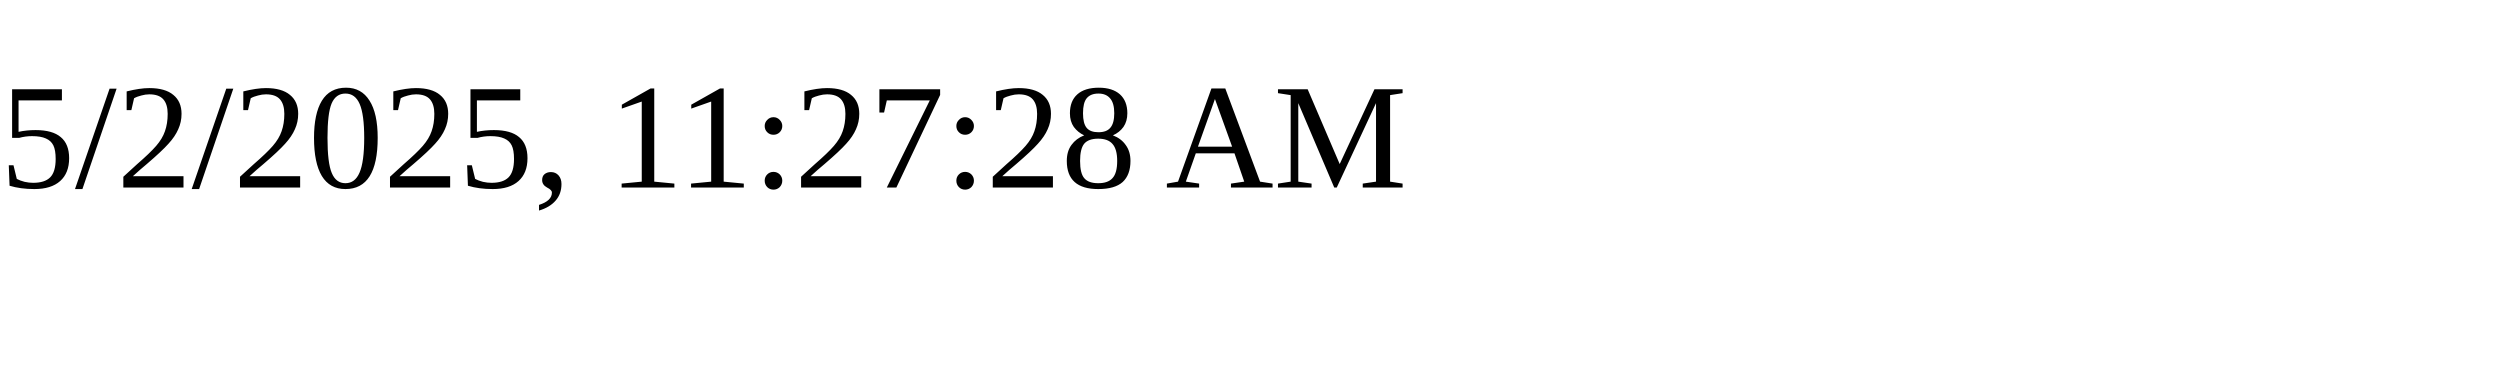
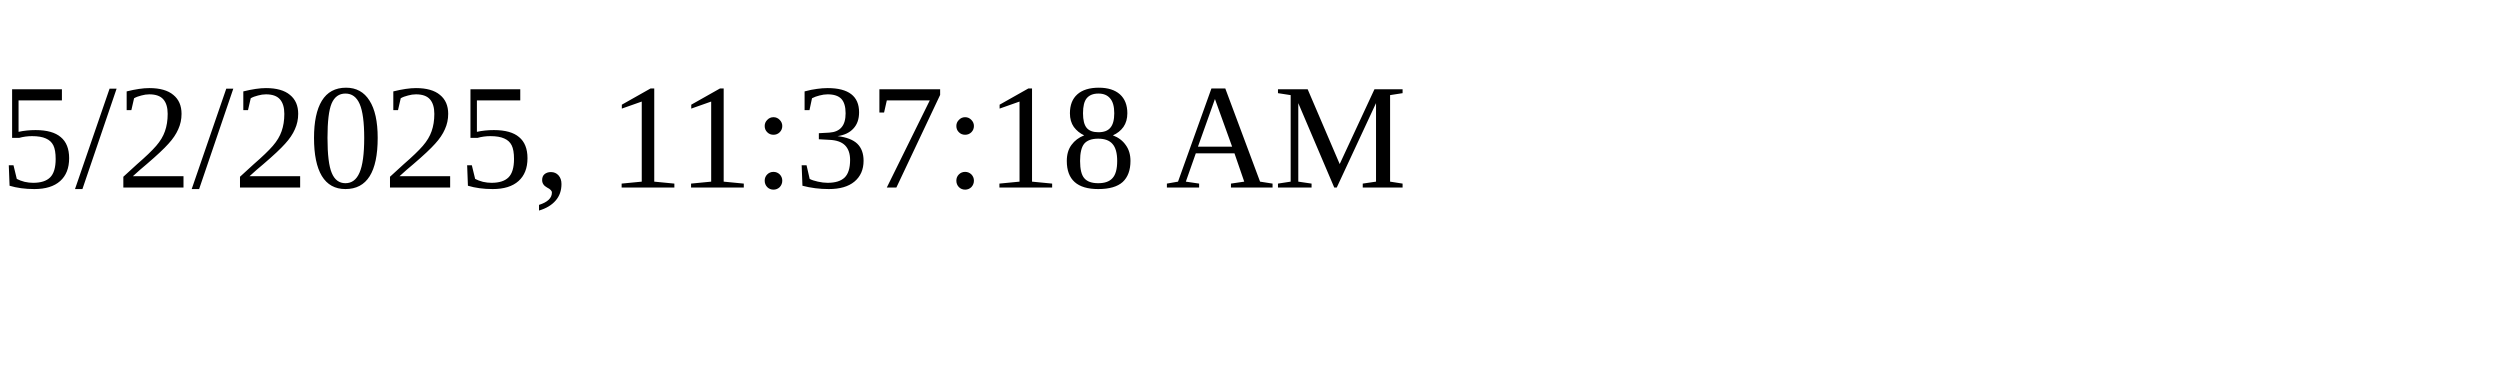
<svg xmlns="http://www.w3.org/2000/svg" height="30" width="200">
-   <text x="0" y="15">5/2/2025, 11:27:28 AM</text>
+   <text x="0" y="15">5/2/2025, 11:37:18 AM</text>
</svg>
